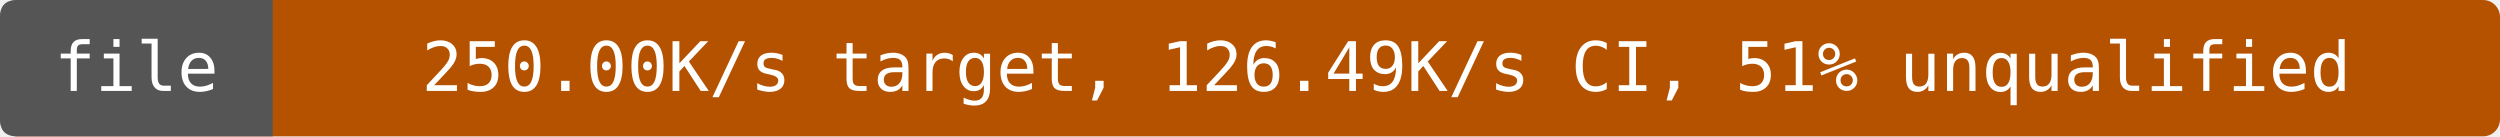
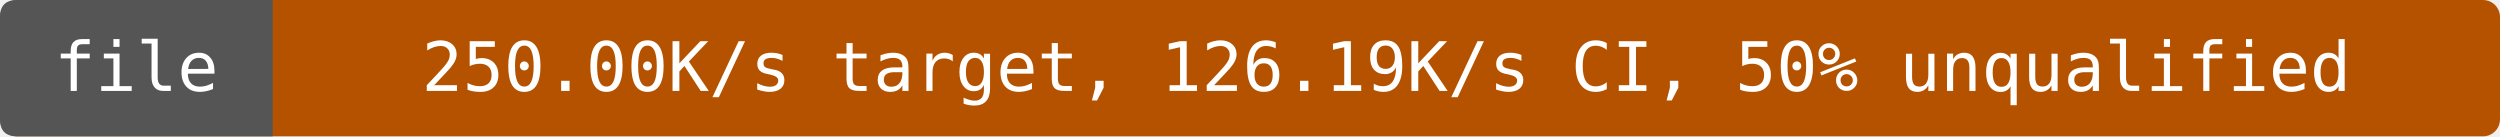
- <svg xmlns="http://www.w3.org/2000/svg" width="440" height="24" viewBox="0 0 440 24" role="img" aria-label="file: 250.00K/s target, 126.49K/s CI, 51% unqualified">
+ <svg xmlns="http://www.w3.org/2000/svg" width="440" height="24" viewBox="0 0 440 24" role="img" aria-label="file: 250.00K/s target, 126.19K/s CI, 50% unqualified">
  <rect width="440" height="24" rx="3" fill="#b55200" />
  <path d="M3 0H48V24H3Q0 24 0 21V3Q0 0 3 0" fill="#555" />
  <g fill="#fff" text-anchor="middle" font-family="DejaVu Sans Mono,monospace" font-size="12">
    <text x="24" y="16">file</text>
-     <text x="244" y="16">250.00K/s target, 126.49K/s CI, 51% unqualified</text>
+     <text x="244" y="16">250.00K/s target, 126.19K/s CI, 50% unqualified</text>
  </g>
</svg>
